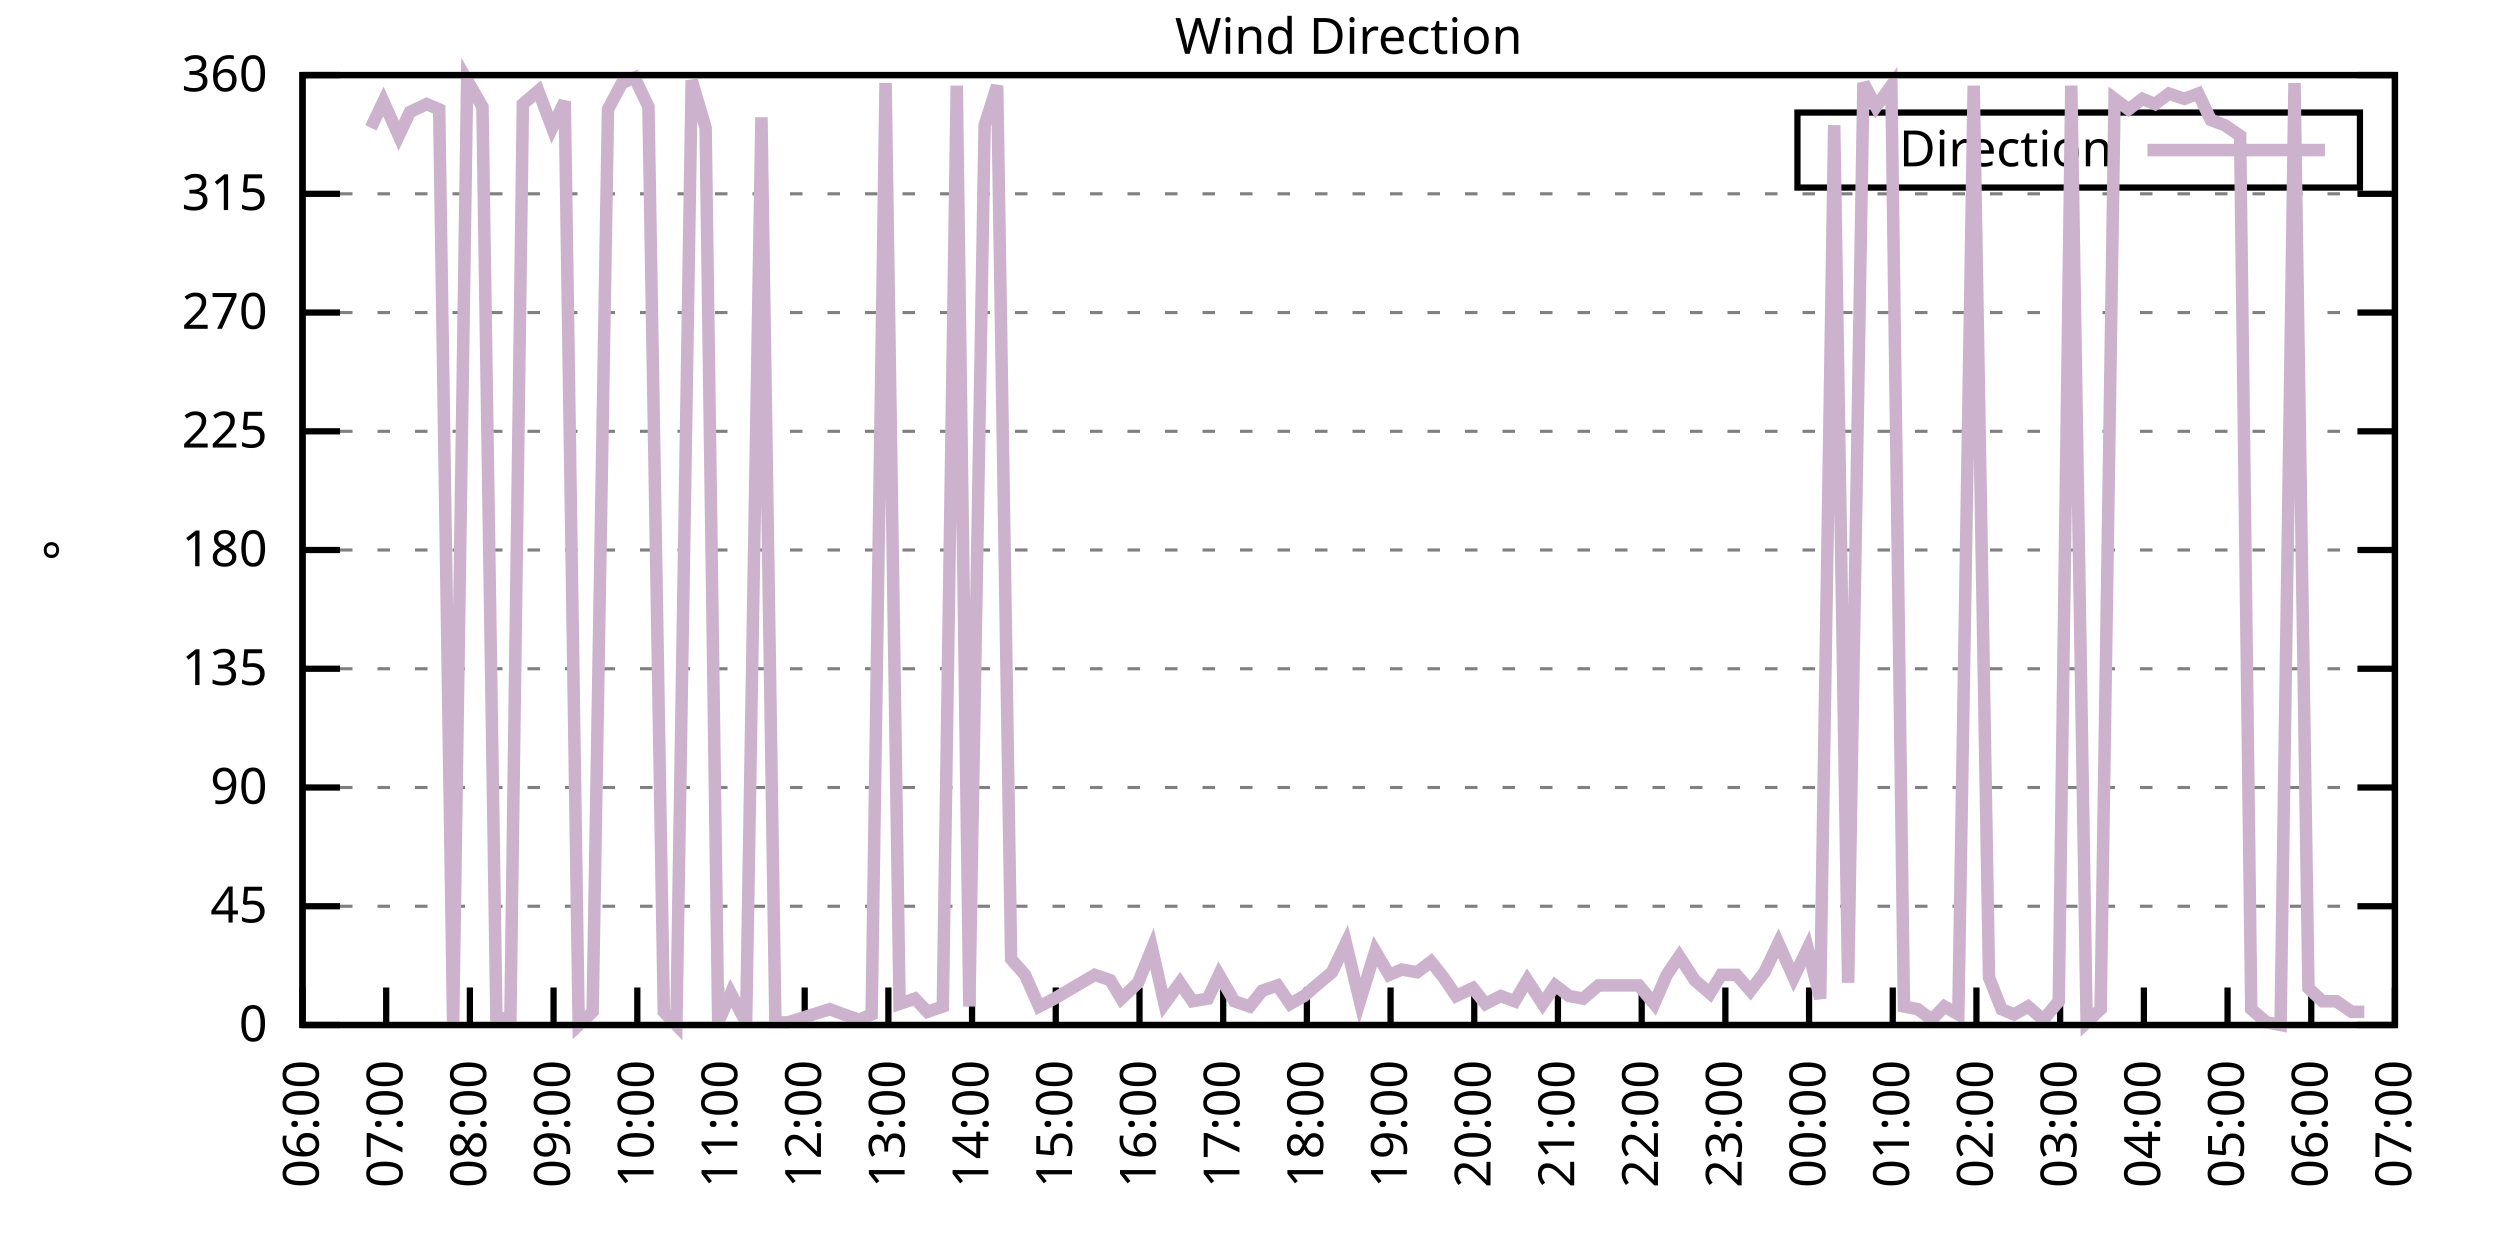
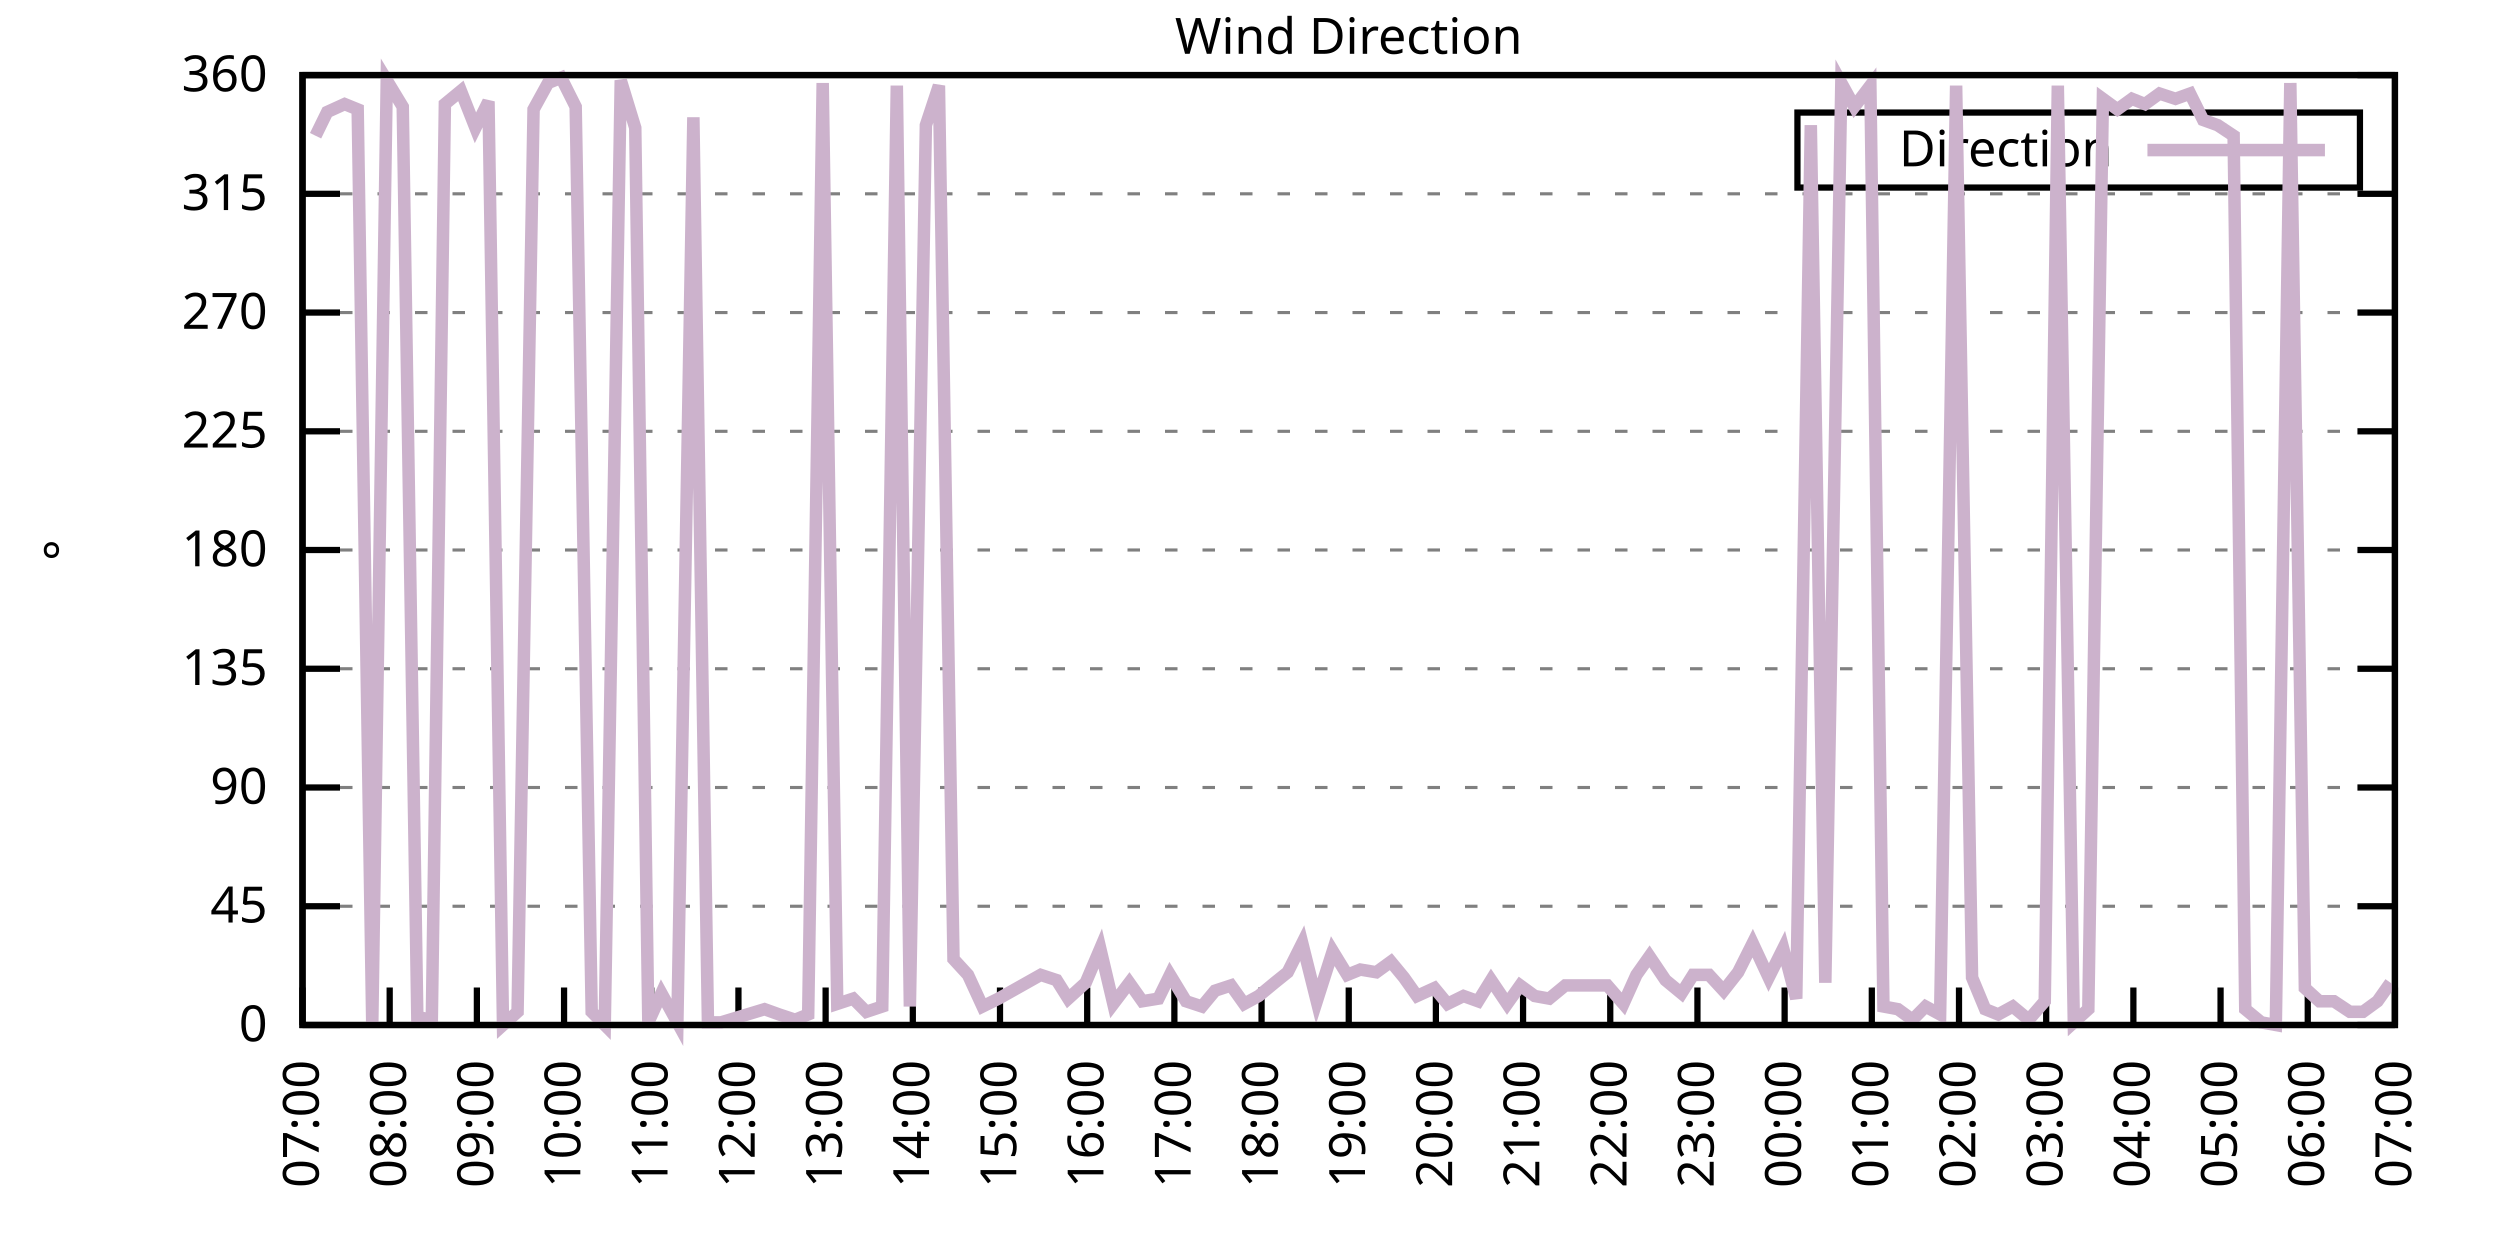
<svg xmlns="http://www.w3.org/2000/svg" xmlns:xlink="http://www.w3.org/1999/xlink" width="400" height="200" viewBox="0 0 400 200">
  <g id="gnuplot_canvas">
    <rect x="0" y="0" width="400" height="200" fill="none" />
    <defs>
      <circle id="gpDot" r="0.5" stroke-width="0.5" stroke="currentColor" />
      <path id="gpPt0" stroke-width="0.333" stroke="currentColor" d="M-1,0 h2 M0,-1 v2" />
      <path id="gpPt1" stroke-width="0.333" stroke="currentColor" d="M-1,-1 L1,1 M1,-1 L-1,1" />
      <path id="gpPt2" stroke-width="0.333" stroke="currentColor" d="M-1,0 L1,0 M0,-1 L0,1 M-1,-1 L1,1 M-1,1 L1,-1" />
      <rect id="gpPt3" stroke-width="0.333" stroke="currentColor" x="-1" y="-1" width="2" height="2" />
      <rect id="gpPt4" stroke-width="0.333" stroke="currentColor" fill="currentColor" x="-1" y="-1" width="2" height="2" />
      <circle id="gpPt5" stroke-width="0.333" stroke="currentColor" cx="0" cy="0" r="1" />
      <use xlink:href="#gpPt5" id="gpPt6" fill="currentColor" stroke="none" />
      <path id="gpPt7" stroke-width="0.333" stroke="currentColor" d="M0,-1.33 L-1.33,0.67 L1.33,0.67 z" />
      <use xlink:href="#gpPt7" id="gpPt8" fill="currentColor" stroke="none" />
      <use xlink:href="#gpPt7" id="gpPt9" stroke="currentColor" transform="rotate(180)" />
      <use xlink:href="#gpPt9" id="gpPt10" fill="currentColor" stroke="none" />
      <use xlink:href="#gpPt3" id="gpPt11" stroke="currentColor" transform="rotate(45)" />
      <use xlink:href="#gpPt11" id="gpPt12" fill="currentColor" stroke="none" />
      <path id="gpPt13" stroke-width="0.333" stroke="currentColor" d="M0,1.330 L1.265,0.411 L0.782,-1.067 L-0.782,-1.076 L-1.265,0.411 z" />
      <use xlink:href="#gpPt13" id="gpPt14" fill="currentColor" stroke="none" />
      <filter id="textbox" filterUnits="objectBoundingBox" x="0" y="0" height="1" width="1">
        <feFlood flood-color="white" flood-opacity="1" result="bgnd" />
        <feComposite in="SourceGraphic" in2="bgnd" operator="atop" />
      </filter>
      <filter id="greybox" filterUnits="objectBoundingBox" x="0" y="0" height="1" width="1">
        <feFlood flood-color="lightgrey" flood-opacity="1" result="grey" />
        <feComposite in="SourceGraphic" in2="grey" operator="atop" />
      </filter>
    </defs>
    <g fill="none" color="white" stroke="currentColor" stroke-width="1.00" stroke-linecap="butt" stroke-linejoin="miter">
</g>
    <g fill="none" color="black" stroke="currentColor" stroke-width="1.00" stroke-linecap="butt" stroke-linejoin="miter">
      <g stroke="none" shape-rendering="crispEdges">
        <polygon fill="rgb(255, 255, 255)" points="48.40,164.00 383.18,164.00 383.18,12.02 48.40,12.02 " />
      </g>
    </g>
    <g fill="none" color="black" stroke="currentColor" stroke-width="1.00" stroke-linecap="butt" stroke-linejoin="miter">
</g>
    <g fill="none" color="black" stroke="black" stroke-width="0.50" stroke-linecap="butt" stroke-linejoin="miter">
</g>
    <g fill="none" color="gray" stroke="currentColor" stroke-width="0.50" stroke-linecap="butt" stroke-linejoin="miter">
      <path stroke="gray" stroke-dasharray="2,4" class="gridline" d="M48.40,164.00 L383.19,164.00  " />
    </g>
    <g fill="none" color="gray" stroke="gray" stroke-width="1.00" stroke-linecap="butt" stroke-linejoin="miter">
</g>
    <g fill="none" color="black" stroke="currentColor" stroke-width="1.00" stroke-linecap="butt" stroke-linejoin="miter">
      <path stroke="black" d="M48.40,164.00 L54.40,164.00 M383.19,164.00 L377.19,164.00  " />
      <g transform="translate(42.80,166.60)" stroke="none" fill="black" font-family="Sans" font-size="8.00" text-anchor="end">
        <text>
          <tspan font-family="Sans"> 0</tspan>
        </text>
      </g>
    </g>
    <g fill="none" color="black" stroke="currentColor" stroke-width="1.00" stroke-linecap="butt" stroke-linejoin="miter">
</g>
    <g fill="none" color="black" stroke="black" stroke-width="0.50" stroke-linecap="butt" stroke-linejoin="miter">
</g>
    <g fill="none" color="gray" stroke="currentColor" stroke-width="0.50" stroke-linecap="butt" stroke-linejoin="miter">
      <path stroke="gray" stroke-dasharray="2,4" class="gridline" d="M48.40,145.00 L383.19,145.00  " />
    </g>
    <g fill="none" color="gray" stroke="gray" stroke-width="1.00" stroke-linecap="butt" stroke-linejoin="miter">
</g>
    <g fill="none" color="black" stroke="currentColor" stroke-width="1.00" stroke-linecap="butt" stroke-linejoin="miter">
      <path stroke="black" d="M48.40,145.00 L54.40,145.00 M383.19,145.00 L377.19,145.00  " />
      <g transform="translate(42.80,147.60)" stroke="none" fill="black" font-family="Sans" font-size="8.00" text-anchor="end">
        <text>
          <tspan font-family="Sans"> 45</tspan>
        </text>
      </g>
    </g>
    <g fill="none" color="black" stroke="currentColor" stroke-width="1.00" stroke-linecap="butt" stroke-linejoin="miter">
</g>
    <g fill="none" color="black" stroke="black" stroke-width="0.50" stroke-linecap="butt" stroke-linejoin="miter">
</g>
    <g fill="none" color="gray" stroke="currentColor" stroke-width="0.50" stroke-linecap="butt" stroke-linejoin="miter">
      <path stroke="gray" stroke-dasharray="2,4" class="gridline" d="M48.40,126.00 L383.19,126.00  " />
    </g>
    <g fill="none" color="gray" stroke="gray" stroke-width="1.00" stroke-linecap="butt" stroke-linejoin="miter">
</g>
    <g fill="none" color="black" stroke="currentColor" stroke-width="1.00" stroke-linecap="butt" stroke-linejoin="miter">
      <path stroke="black" d="M48.40,126.00 L54.40,126.00 M383.19,126.00 L377.19,126.00  " />
      <g transform="translate(42.80,128.60)" stroke="none" fill="black" font-family="Sans" font-size="8.00" text-anchor="end">
        <text>
          <tspan font-family="Sans"> 90</tspan>
        </text>
      </g>
    </g>
    <g fill="none" color="black" stroke="currentColor" stroke-width="1.00" stroke-linecap="butt" stroke-linejoin="miter">
</g>
    <g fill="none" color="black" stroke="black" stroke-width="0.50" stroke-linecap="butt" stroke-linejoin="miter">
</g>
    <g fill="none" color="gray" stroke="currentColor" stroke-width="0.50" stroke-linecap="butt" stroke-linejoin="miter">
      <path stroke="gray" stroke-dasharray="2,4" class="gridline" d="M48.40,107.00 L383.19,107.00  " />
    </g>
    <g fill="none" color="gray" stroke="gray" stroke-width="1.00" stroke-linecap="butt" stroke-linejoin="miter">
</g>
    <g fill="none" color="black" stroke="currentColor" stroke-width="1.00" stroke-linecap="butt" stroke-linejoin="miter">
      <path stroke="black" d="M48.40,107.00 L54.40,107.00 M383.19,107.00 L377.19,107.00  " />
      <g transform="translate(42.80,109.60)" stroke="none" fill="black" font-family="Sans" font-size="8.00" text-anchor="end">
        <text>
          <tspan font-family="Sans"> 135</tspan>
        </text>
      </g>
    </g>
    <g fill="none" color="black" stroke="currentColor" stroke-width="1.00" stroke-linecap="butt" stroke-linejoin="miter">
</g>
    <g fill="none" color="black" stroke="black" stroke-width="0.50" stroke-linecap="butt" stroke-linejoin="miter">
</g>
    <g fill="none" color="gray" stroke="currentColor" stroke-width="0.50" stroke-linecap="butt" stroke-linejoin="miter">
      <path stroke="gray" stroke-dasharray="2,4" class="gridline" d="M48.40,88.00 L383.19,88.00  " />
    </g>
    <g fill="none" color="gray" stroke="gray" stroke-width="1.00" stroke-linecap="butt" stroke-linejoin="miter">
</g>
    <g fill="none" color="black" stroke="currentColor" stroke-width="1.00" stroke-linecap="butt" stroke-linejoin="miter">
      <path stroke="black" d="M48.40,88.00 L54.40,88.00 M383.19,88.00 L377.19,88.00  " />
      <g transform="translate(42.80,90.60)" stroke="none" fill="black" font-family="Sans" font-size="8.00" text-anchor="end">
        <text>
          <tspan font-family="Sans"> 180</tspan>
        </text>
      </g>
    </g>
    <g fill="none" color="black" stroke="currentColor" stroke-width="1.00" stroke-linecap="butt" stroke-linejoin="miter">
</g>
    <g fill="none" color="black" stroke="black" stroke-width="0.50" stroke-linecap="butt" stroke-linejoin="miter">
</g>
    <g fill="none" color="gray" stroke="currentColor" stroke-width="0.50" stroke-linecap="butt" stroke-linejoin="miter">
      <path stroke="gray" stroke-dasharray="2,4" class="gridline" d="M48.40,69.01 L383.19,69.01  " />
    </g>
    <g fill="none" color="gray" stroke="gray" stroke-width="1.00" stroke-linecap="butt" stroke-linejoin="miter">
</g>
    <g fill="none" color="black" stroke="currentColor" stroke-width="1.00" stroke-linecap="butt" stroke-linejoin="miter">
      <path stroke="black" d="M48.40,69.01 L54.40,69.01 M383.19,69.01 L377.19,69.01  " />
      <g transform="translate(42.80,71.61)" stroke="none" fill="black" font-family="Sans" font-size="8.00" text-anchor="end">
        <text>
          <tspan font-family="Sans"> 225</tspan>
        </text>
      </g>
    </g>
    <g fill="none" color="black" stroke="currentColor" stroke-width="1.00" stroke-linecap="butt" stroke-linejoin="miter">
</g>
    <g fill="none" color="black" stroke="black" stroke-width="0.50" stroke-linecap="butt" stroke-linejoin="miter">
</g>
    <g fill="none" color="gray" stroke="currentColor" stroke-width="0.50" stroke-linecap="butt" stroke-linejoin="miter">
      <path stroke="gray" stroke-dasharray="2,4" class="gridline" d="M48.40,50.01 L383.19,50.01  " />
    </g>
    <g fill="none" color="gray" stroke="gray" stroke-width="1.00" stroke-linecap="butt" stroke-linejoin="miter">
</g>
    <g fill="none" color="black" stroke="currentColor" stroke-width="1.00" stroke-linecap="butt" stroke-linejoin="miter">
      <path stroke="black" d="M48.40,50.01 L54.40,50.01 M383.19,50.01 L377.19,50.01  " />
      <g transform="translate(42.80,52.61)" stroke="none" fill="black" font-family="Sans" font-size="8.00" text-anchor="end">
        <text>
          <tspan font-family="Sans"> 270</tspan>
        </text>
      </g>
    </g>
    <g fill="none" color="black" stroke="currentColor" stroke-width="1.00" stroke-linecap="butt" stroke-linejoin="miter">
</g>
    <g fill="none" color="black" stroke="black" stroke-width="0.50" stroke-linecap="butt" stroke-linejoin="miter">
</g>
    <g fill="none" color="gray" stroke="currentColor" stroke-width="0.50" stroke-linecap="butt" stroke-linejoin="miter">
      <path stroke="gray" stroke-dasharray="2,4" class="gridline" d="M48.40,31.01 L383.19,31.01  " />
    </g>
    <g fill="none" color="gray" stroke="gray" stroke-width="1.00" stroke-linecap="butt" stroke-linejoin="miter">
</g>
    <g fill="none" color="black" stroke="currentColor" stroke-width="1.00" stroke-linecap="butt" stroke-linejoin="miter">
      <path stroke="black" d="M48.40,31.01 L54.40,31.01 M383.19,31.01 L377.19,31.01  " />
      <g transform="translate(42.80,33.61)" stroke="none" fill="black" font-family="Sans" font-size="8.00" text-anchor="end">
        <text>
          <tspan font-family="Sans"> 315</tspan>
        </text>
      </g>
    </g>
    <g fill="none" color="black" stroke="currentColor" stroke-width="1.00" stroke-linecap="butt" stroke-linejoin="miter">
</g>
    <g fill="none" color="black" stroke="black" stroke-width="0.50" stroke-linecap="butt" stroke-linejoin="miter">
</g>
    <g fill="none" color="gray" stroke="currentColor" stroke-width="0.50" stroke-linecap="butt" stroke-linejoin="miter">
      <path stroke="gray" stroke-dasharray="2,4" class="gridline" d="M48.40,12.01 L383.19,12.01  " />
    </g>
    <g fill="none" color="gray" stroke="gray" stroke-width="1.00" stroke-linecap="butt" stroke-linejoin="miter">
</g>
    <g fill="none" color="black" stroke="currentColor" stroke-width="1.00" stroke-linecap="butt" stroke-linejoin="miter">
      <path stroke="black" d="M48.40,12.01 L54.40,12.01 M383.19,12.01 L377.19,12.01  " />
      <g transform="translate(42.80,14.61)" stroke="none" fill="black" font-family="Sans" font-size="8.00" text-anchor="end">
        <text>
          <tspan font-family="Sans"> 360</tspan>
        </text>
      </g>
    </g>
    <g fill="none" color="black" stroke="currentColor" stroke-width="1.00" stroke-linecap="butt" stroke-linejoin="miter">
      <path stroke="black" d="M48.40,164.00 L48.40,158.00  " />
      <g transform="translate(51.00,169.60) rotate(270.00)" stroke="none" fill="black" font-family="Sans" font-size="8.00" text-anchor="end">
        <text>
-           <tspan font-family="Sans">06:00</tspan>
-         </text>
-       </g>
-     </g>
-     <g fill="none" color="black" stroke="currentColor" stroke-width="1.00" stroke-linecap="butt" stroke-linejoin="miter">
-       <path stroke="black" d="M61.79,164.00 L61.79,158.00  " />
-       <g transform="translate(64.39,169.60) rotate(270.00)" stroke="none" fill="black" font-family="Sans" font-size="8.00" text-anchor="end">
-         <text>
          <tspan font-family="Sans">07:00</tspan>
        </text>
      </g>
    </g>
    <g fill="none" color="black" stroke="currentColor" stroke-width="1.00" stroke-linecap="butt" stroke-linejoin="miter">
-       <path stroke="black" d="M75.18,164.00 L75.18,158.00  " />
-       <g transform="translate(77.78,169.60) rotate(270.00)" stroke="none" fill="black" font-family="Sans" font-size="8.00" text-anchor="end">
+       <path stroke="black" d="M62.35,164.00 L62.35,158.00  " />
+       <g transform="translate(64.95,169.60) rotate(270.00)" stroke="none" fill="black" font-family="Sans" font-size="8.00" text-anchor="end">
        <text>
          <tspan font-family="Sans">08:00</tspan>
        </text>
      </g>
    </g>
    <g fill="none" color="black" stroke="currentColor" stroke-width="1.00" stroke-linecap="butt" stroke-linejoin="miter">
-       <path stroke="black" d="M88.57,164.00 L88.57,158.00  " />
-       <g transform="translate(91.17,169.60) rotate(270.00)" stroke="none" fill="black" font-family="Sans" font-size="8.00" text-anchor="end">
+       <path stroke="black" d="M76.30,164.00 L76.30,158.00  " />
+       <g transform="translate(78.90,169.60) rotate(270.00)" stroke="none" fill="black" font-family="Sans" font-size="8.00" text-anchor="end">
        <text>
          <tspan font-family="Sans">09:00</tspan>
        </text>
      </g>
    </g>
    <g fill="none" color="black" stroke="currentColor" stroke-width="1.00" stroke-linecap="butt" stroke-linejoin="miter">
-       <path stroke="black" d="M101.97,164.00 L101.97,158.00  " />
-       <g transform="translate(104.57,169.60) rotate(270.00)" stroke="none" fill="black" font-family="Sans" font-size="8.00" text-anchor="end">
+       <path stroke="black" d="M90.25,164.00 L90.25,158.00  " />
+       <g transform="translate(92.85,169.60) rotate(270.00)" stroke="none" fill="black" font-family="Sans" font-size="8.00" text-anchor="end">
        <text>
          <tspan font-family="Sans">10:00</tspan>
        </text>
      </g>
    </g>
    <g fill="none" color="black" stroke="currentColor" stroke-width="1.00" stroke-linecap="butt" stroke-linejoin="miter">
-       <path stroke="black" d="M115.36,164.00 L115.36,158.00  " />
-       <g transform="translate(117.96,169.60) rotate(270.00)" stroke="none" fill="black" font-family="Sans" font-size="8.00" text-anchor="end">
+       <path stroke="black" d="M104.20,164.00 L104.20,158.00  " />
+       <g transform="translate(106.80,169.60) rotate(270.00)" stroke="none" fill="black" font-family="Sans" font-size="8.00" text-anchor="end">
        <text>
          <tspan font-family="Sans">11:00</tspan>
        </text>
      </g>
    </g>
    <g fill="none" color="black" stroke="currentColor" stroke-width="1.00" stroke-linecap="butt" stroke-linejoin="miter">
-       <path stroke="black" d="M128.75,164.00 L128.75,158.00  " />
-       <g transform="translate(131.35,169.60) rotate(270.00)" stroke="none" fill="black" font-family="Sans" font-size="8.00" text-anchor="end">
+       <path stroke="black" d="M118.15,164.00 L118.15,158.00  " />
+       <g transform="translate(120.75,169.60) rotate(270.00)" stroke="none" fill="black" font-family="Sans" font-size="8.00" text-anchor="end">
        <text>
          <tspan font-family="Sans">12:00</tspan>
        </text>
      </g>
    </g>
    <g fill="none" color="black" stroke="currentColor" stroke-width="1.00" stroke-linecap="butt" stroke-linejoin="miter">
-       <path stroke="black" d="M142.14,164.00 L142.14,158.00  " />
-       <g transform="translate(144.74,169.60) rotate(270.00)" stroke="none" fill="black" font-family="Sans" font-size="8.00" text-anchor="end">
+       <path stroke="black" d="M132.10,164.00 L132.10,158.00  " />
+       <g transform="translate(134.70,169.60) rotate(270.00)" stroke="none" fill="black" font-family="Sans" font-size="8.00" text-anchor="end">
        <text>
          <tspan font-family="Sans">13:00</tspan>
        </text>
      </g>
    </g>
    <g fill="none" color="black" stroke="currentColor" stroke-width="1.00" stroke-linecap="butt" stroke-linejoin="miter">
-       <path stroke="black" d="M155.53,164.00 L155.53,158.00  " />
-       <g transform="translate(158.13,169.60) rotate(270.00)" stroke="none" fill="black" font-family="Sans" font-size="8.00" text-anchor="end">
+       <path stroke="black" d="M146.05,164.00 L146.05,158.00  " />
+       <g transform="translate(148.65,169.60) rotate(270.00)" stroke="none" fill="black" font-family="Sans" font-size="8.00" text-anchor="end">
        <text>
          <tspan font-family="Sans">14:00</tspan>
        </text>
      </g>
    </g>
    <g fill="none" color="black" stroke="currentColor" stroke-width="1.00" stroke-linecap="butt" stroke-linejoin="miter">
-       <path stroke="black" d="M168.92,164.00 L168.92,158.00  " />
-       <g transform="translate(171.52,169.60) rotate(270.00)" stroke="none" fill="black" font-family="Sans" font-size="8.00" text-anchor="end">
+       <path stroke="black" d="M160.00,164.00 L160.00,158.00  " />
+       <g transform="translate(162.60,169.60) rotate(270.00)" stroke="none" fill="black" font-family="Sans" font-size="8.00" text-anchor="end">
        <text>
          <tspan font-family="Sans">15:00</tspan>
        </text>
      </g>
    </g>
    <g fill="none" color="black" stroke="currentColor" stroke-width="1.00" stroke-linecap="butt" stroke-linejoin="miter">
-       <path stroke="black" d="M182.32,164.00 L182.32,158.00  " />
-       <g transform="translate(184.92,169.60) rotate(270.00)" stroke="none" fill="black" font-family="Sans" font-size="8.00" text-anchor="end">
+       <path stroke="black" d="M173.95,164.00 L173.95,158.00  " />
+       <g transform="translate(176.55,169.60) rotate(270.00)" stroke="none" fill="black" font-family="Sans" font-size="8.00" text-anchor="end">
        <text>
          <tspan font-family="Sans">16:00</tspan>
        </text>
      </g>
    </g>
    <g fill="none" color="black" stroke="currentColor" stroke-width="1.00" stroke-linecap="butt" stroke-linejoin="miter">
-       <path stroke="black" d="M195.71,164.00 L195.71,158.00  " />
-       <g transform="translate(198.31,169.60) rotate(270.00)" stroke="none" fill="black" font-family="Sans" font-size="8.00" text-anchor="end">
+       <path stroke="black" d="M187.90,164.00 L187.90,158.00  " />
+       <g transform="translate(190.50,169.60) rotate(270.00)" stroke="none" fill="black" font-family="Sans" font-size="8.00" text-anchor="end">
        <text>
          <tspan font-family="Sans">17:00</tspan>
        </text>
      </g>
    </g>
    <g fill="none" color="black" stroke="currentColor" stroke-width="1.00" stroke-linecap="butt" stroke-linejoin="miter">
-       <path stroke="black" d="M209.10,164.00 L209.10,158.00  " />
-       <g transform="translate(211.70,169.60) rotate(270.00)" stroke="none" fill="black" font-family="Sans" font-size="8.00" text-anchor="end">
+       <path stroke="black" d="M201.85,164.00 L201.85,158.00  " />
+       <g transform="translate(204.45,169.60) rotate(270.00)" stroke="none" fill="black" font-family="Sans" font-size="8.00" text-anchor="end">
        <text>
          <tspan font-family="Sans">18:00</tspan>
        </text>
      </g>
    </g>
    <g fill="none" color="black" stroke="currentColor" stroke-width="1.00" stroke-linecap="butt" stroke-linejoin="miter">
-       <path stroke="black" d="M222.49,164.00 L222.49,158.00  " />
-       <g transform="translate(225.09,169.60) rotate(270.00)" stroke="none" fill="black" font-family="Sans" font-size="8.00" text-anchor="end">
+       <path stroke="black" d="M215.80,164.00 L215.80,158.00  " />
+       <g transform="translate(218.40,169.60) rotate(270.00)" stroke="none" fill="black" font-family="Sans" font-size="8.00" text-anchor="end">
        <text>
          <tspan font-family="Sans">19:00</tspan>
        </text>
      </g>
    </g>
    <g fill="none" color="black" stroke="currentColor" stroke-width="1.00" stroke-linecap="butt" stroke-linejoin="miter">
-       <path stroke="black" d="M235.88,164.00 L235.88,158.00  " />
-       <g transform="translate(238.48,169.60) rotate(270.00)" stroke="none" fill="black" font-family="Sans" font-size="8.00" text-anchor="end">
+       <path stroke="black" d="M229.74,164.00 L229.74,158.00  " />
+       <g transform="translate(232.34,169.60) rotate(270.00)" stroke="none" fill="black" font-family="Sans" font-size="8.00" text-anchor="end">
        <text>
          <tspan font-family="Sans">20:00</tspan>
        </text>
      </g>
    </g>
    <g fill="none" color="black" stroke="currentColor" stroke-width="1.00" stroke-linecap="butt" stroke-linejoin="miter">
-       <path stroke="black" d="M249.27,164.00 L249.27,158.00  " />
-       <g transform="translate(251.87,169.60) rotate(270.00)" stroke="none" fill="black" font-family="Sans" font-size="8.00" text-anchor="end">
+       <path stroke="black" d="M243.69,164.00 L243.69,158.00  " />
+       <g transform="translate(246.29,169.60) rotate(270.00)" stroke="none" fill="black" font-family="Sans" font-size="8.00" text-anchor="end">
        <text>
          <tspan font-family="Sans">21:00</tspan>
        </text>
      </g>
    </g>
    <g fill="none" color="black" stroke="currentColor" stroke-width="1.00" stroke-linecap="butt" stroke-linejoin="miter">
-       <path stroke="black" d="M262.67,164.00 L262.67,158.00  " />
-       <g transform="translate(265.27,169.60) rotate(270.00)" stroke="none" fill="black" font-family="Sans" font-size="8.00" text-anchor="end">
+       <path stroke="black" d="M257.64,164.00 L257.64,158.00  " />
+       <g transform="translate(260.24,169.60) rotate(270.00)" stroke="none" fill="black" font-family="Sans" font-size="8.00" text-anchor="end">
        <text>
          <tspan font-family="Sans">22:00</tspan>
        </text>
      </g>
    </g>
    <g fill="none" color="black" stroke="currentColor" stroke-width="1.00" stroke-linecap="butt" stroke-linejoin="miter">
-       <path stroke="black" d="M276.06,164.00 L276.06,158.00  " />
-       <g transform="translate(278.66,169.60) rotate(270.00)" stroke="none" fill="black" font-family="Sans" font-size="8.00" text-anchor="end">
+       <path stroke="black" d="M271.59,164.00 L271.59,158.00  " />
+       <g transform="translate(274.19,169.60) rotate(270.00)" stroke="none" fill="black" font-family="Sans" font-size="8.00" text-anchor="end">
        <text>
          <tspan font-family="Sans">23:00</tspan>
        </text>
      </g>
    </g>
    <g fill="none" color="black" stroke="currentColor" stroke-width="1.00" stroke-linecap="butt" stroke-linejoin="miter">
-       <path stroke="black" d="M289.45,164.00 L289.45,158.00  " />
-       <g transform="translate(292.05,169.60) rotate(270.00)" stroke="none" fill="black" font-family="Sans" font-size="8.00" text-anchor="end">
+       <path stroke="black" d="M285.54,164.00 L285.54,158.00  " />
+       <g transform="translate(288.14,169.60) rotate(270.00)" stroke="none" fill="black" font-family="Sans" font-size="8.00" text-anchor="end">
        <text>
          <tspan font-family="Sans">00:00</tspan>
        </text>
      </g>
    </g>
    <g fill="none" color="black" stroke="currentColor" stroke-width="1.00" stroke-linecap="butt" stroke-linejoin="miter">
-       <path stroke="black" d="M302.84,164.00 L302.84,158.00  " />
-       <g transform="translate(305.44,169.60) rotate(270.00)" stroke="none" fill="black" font-family="Sans" font-size="8.00" text-anchor="end">
+       <path stroke="black" d="M299.49,164.00 L299.49,158.00  " />
+       <g transform="translate(302.09,169.60) rotate(270.00)" stroke="none" fill="black" font-family="Sans" font-size="8.00" text-anchor="end">
        <text>
          <tspan font-family="Sans">01:00</tspan>
        </text>
      </g>
    </g>
    <g fill="none" color="black" stroke="currentColor" stroke-width="1.00" stroke-linecap="butt" stroke-linejoin="miter">
-       <path stroke="black" d="M316.23,164.00 L316.23,158.00  " />
-       <g transform="translate(318.83,169.60) rotate(270.00)" stroke="none" fill="black" font-family="Sans" font-size="8.00" text-anchor="end">
+       <path stroke="black" d="M313.44,164.00 L313.44,158.00  " />
+       <g transform="translate(316.04,169.60) rotate(270.00)" stroke="none" fill="black" font-family="Sans" font-size="8.00" text-anchor="end">
        <text>
          <tspan font-family="Sans">02:00</tspan>
        </text>
      </g>
    </g>
    <g fill="none" color="black" stroke="currentColor" stroke-width="1.00" stroke-linecap="butt" stroke-linejoin="miter">
-       <path stroke="black" d="M329.62,164.00 L329.62,158.00  " />
-       <g transform="translate(332.22,169.60) rotate(270.00)" stroke="none" fill="black" font-family="Sans" font-size="8.00" text-anchor="end">
+       <path stroke="black" d="M327.39,164.00 L327.39,158.00  " />
+       <g transform="translate(329.99,169.60) rotate(270.00)" stroke="none" fill="black" font-family="Sans" font-size="8.00" text-anchor="end">
        <text>
          <tspan font-family="Sans">03:00</tspan>
        </text>
      </g>
    </g>
    <g fill="none" color="black" stroke="currentColor" stroke-width="1.00" stroke-linecap="butt" stroke-linejoin="miter">
-       <path stroke="black" d="M343.02,164.00 L343.02,158.00  " />
-       <g transform="translate(345.62,169.60) rotate(270.00)" stroke="none" fill="black" font-family="Sans" font-size="8.00" text-anchor="end">
+       <path stroke="black" d="M341.34,164.00 L341.34,158.00  " />
+       <g transform="translate(343.94,169.60) rotate(270.00)" stroke="none" fill="black" font-family="Sans" font-size="8.00" text-anchor="end">
        <text>
          <tspan font-family="Sans">04:00</tspan>
        </text>
      </g>
    </g>
    <g fill="none" color="black" stroke="currentColor" stroke-width="1.00" stroke-linecap="butt" stroke-linejoin="miter">
-       <path stroke="black" d="M356.41,164.00 L356.41,158.00  " />
-       <g transform="translate(359.01,169.60) rotate(270.00)" stroke="none" fill="black" font-family="Sans" font-size="8.00" text-anchor="end">
+       <path stroke="black" d="M355.29,164.00 L355.29,158.00  " />
+       <g transform="translate(357.89,169.60) rotate(270.00)" stroke="none" fill="black" font-family="Sans" font-size="8.00" text-anchor="end">
        <text>
          <tspan font-family="Sans">05:00</tspan>
        </text>
      </g>
    </g>
    <g fill="none" color="black" stroke="currentColor" stroke-width="1.00" stroke-linecap="butt" stroke-linejoin="miter">
-       <path stroke="black" d="M369.80,164.00 L369.80,158.00  " />
-       <g transform="translate(372.40,169.60) rotate(270.00)" stroke="none" fill="black" font-family="Sans" font-size="8.00" text-anchor="end">
+       <path stroke="black" d="M369.24,164.00 L369.24,158.00  " />
+       <g transform="translate(371.84,169.60) rotate(270.00)" stroke="none" fill="black" font-family="Sans" font-size="8.00" text-anchor="end">
        <text>
          <tspan font-family="Sans">06:00</tspan>
        </text>
      </g>
    </g>
    <g fill="none" color="black" stroke="currentColor" stroke-width="1.00" stroke-linecap="butt" stroke-linejoin="miter">
      <path stroke="black" d="M383.19,164.00 L383.19,158.00  " />
      <g transform="translate(385.79,169.60) rotate(270.00)" stroke="none" fill="black" font-family="Sans" font-size="8.00" text-anchor="end">
        <text>
          <tspan font-family="Sans">07:00</tspan>
        </text>
      </g>
    </g>
    <g fill="none" color="black" stroke="currentColor" stroke-width="1.00" stroke-linecap="butt" stroke-linejoin="miter">
</g>
    <g fill="none" color="black" stroke="currentColor" stroke-width="1.00" stroke-linecap="butt" stroke-linejoin="miter">
      <path stroke="black" d="M48.40,12.01 L48.40,164.00 L383.19,164.00 L383.19,12.01 L48.40,12.01 Z  " />
    </g>
    <g fill="none" color="black" stroke="currentColor" stroke-width="1.00" stroke-linecap="butt" stroke-linejoin="miter">
</g>
    <g fill="none" color="black" stroke="currentColor" stroke-width="1.00" stroke-linecap="butt" stroke-linejoin="miter">
      <path stroke="black" d="M287.59,30.01 L287.59,18.01 L377.59,18.01 L377.59,30.01 L287.59,30.01 Z  " />
    </g>
    <g id="Wind_direction_plot_1">
      <g fill="none" color="white" stroke="black" stroke-width="2.00" stroke-linecap="butt" stroke-linejoin="miter">
</g>
      <g fill="none" color="black" stroke="currentColor" stroke-width="2.00" stroke-linecap="butt" stroke-linejoin="miter">
        <g transform="translate(337.99,26.61)" stroke="none" fill="black" font-family="Sans" font-size="8.00" text-anchor="end">
          <text>
            <tspan font-family="Sans">Direction</tspan>
          </text>
        </g>
      </g>
      <g fill="none" color="black" stroke="currentColor" stroke-width="2.00" stroke-linecap="butt" stroke-linejoin="miter">
-         <path stroke="rgb(204, 178, 204)" d="M343.59,24.01 L371.99,24.01 M59.34,20.45 L61.35,16.23 L63.80,21.72 L65.59,17.92 L68.26,16.65 L70.27,17.50   L72.50,164.00 L74.74,12.85 L77.19,17.08 L79.42,162.73 L81.66,163.16 L83.66,16.65 L86.12,14.54 L88.35,20.45   L90.36,16.23 L92.59,164.00 L94.82,161.89 L97.28,17.50 L99.51,13.28 L101.52,12.43 L103.75,17.08 L106.21,161.89   L108.22,164.00 L110.67,12.85 L112.90,20.45 L114.91,163.58 L116.92,158.93 L119.38,163.58 L121.83,18.77 L124.06,163.58   L126.07,163.58 L132.77,161.47 L135.00,162.31 L137.45,163.16 L139.46,162.31 L141.69,13.28 L143.93,160.62 L146.38,159.78   L148.39,161.89 L150.85,161.04 L153.08,13.70 L155.09,161.04 L157.54,20.03 L159.55,13.70 L161.78,153.45 L164.01,155.98   L166.25,161.04 L168.70,159.78 L175.17,155.98 L177.63,156.82 L179.41,159.78 L182.09,157.24 L184.32,151.76 L186.33,160.62   L188.79,157.24 L190.80,160.20 L193.25,159.78 L195.04,155.98 L197.49,160.20 L199.95,161.04 L201.96,158.51 L204.41,157.67   L206.42,160.62 L208.65,159.36 L211.11,157.24 L213.12,155.56 L215.35,150.91 L217.58,160.20 L220.04,152.18 L222.27,155.98   L224.28,155.13 L226.73,155.56 L228.96,153.87 L230.97,156.40 L232.98,159.36 L235.66,158.09 L237.67,160.62 L240.12,159.36   L242.36,160.20 L244.36,156.82 L246.82,160.62 L248.83,157.67 L251.06,159.36 L253.29,159.78 L255.75,157.67 L262.22,157.67   L264.67,160.62 L266.68,155.98 L268.69,153.02 L271.15,156.82 L273.60,158.93 L275.39,155.98 L277.84,155.98 L280.07,158.51   L282.31,155.56 L284.54,150.91 L286.99,156.40 L289.23,151.76 L291.23,159.78 L293.47,20.03 L295.70,157.24 L298.15,13.28   L300.16,17.08 L302.62,13.70 L304.63,161.04 L306.86,161.47 L309.09,163.16 L311.10,161.04 L313.33,162.31 L315.79,13.70   L318.24,156.40 L320.25,161.47 L322.26,162.31 L324.49,161.04 L326.95,163.16 L329.40,160.20 L331.41,13.70 L333.86,163.58   L336.10,161.47 L338.33,15.81 L340.56,17.50 L342.79,15.81 L344.80,16.65 L347.03,14.97 L349.49,15.81 L351.72,14.97   L353.73,19.19 L355.96,20.03 L358.42,21.72 L360.20,161.47 L362.66,163.58 L364.89,164.00 L367.12,13.28 L369.35,158.09   L371.58,160.20 L373.82,160.20 L376.27,161.89 L378.28,161.89  " />
+         <path stroke="rgb(204, 178, 204)" d="M343.59,24.01 L371.99,24.01 M50.49,21.72 L52.35,17.92 L55.14,16.65 L57.23,17.50 L59.56,164.00 L61.88,12.85   L64.44,17.08 L66.77,162.73 L69.09,163.16 L71.18,16.65 L73.74,14.54 L76.07,20.45 L78.16,16.23 L80.48,164.00   L82.81,161.89 L85.37,17.50 L87.69,13.28 L89.78,12.43 L92.11,17.08 L94.67,161.89 L96.76,164.00 L99.32,12.85   L101.64,20.45 L103.73,163.58 L105.83,158.93 L108.38,163.58 L110.94,18.77 L113.27,163.58 L115.36,163.58 L122.33,161.47   L124.66,162.31 L127.22,163.16 L129.31,162.31 L131.63,13.28 L133.96,160.62 L136.51,159.78 L138.61,161.89 L141.16,161.04   L143.49,13.70 L145.58,161.04 L148.14,20.03 L150.23,13.70 L152.56,153.45 L154.88,155.98 L157.21,161.04 L159.76,159.78   L166.51,155.98 L169.06,156.82 L170.92,159.78 L173.71,157.24 L176.04,151.76 L178.13,160.62 L180.69,157.24 L182.78,160.20   L185.34,159.78 L187.20,155.98 L189.76,160.20 L192.31,161.04 L194.41,158.51 L196.96,157.67 L199.06,160.62 L201.38,159.36   L203.94,157.24 L206.03,155.56 L208.36,150.91 L210.68,160.20 L213.24,152.18 L215.56,155.98 L217.65,155.13 L220.21,155.56   L222.54,153.87 L224.63,156.40 L226.72,159.36 L229.51,158.09 L231.60,160.62 L234.16,159.36 L236.49,160.20 L238.58,156.82   L241.14,160.62 L243.23,157.67 L245.55,159.36 L247.88,159.78 L250.44,157.67 L257.18,157.67 L259.74,160.62 L261.83,155.98   L263.92,153.02 L266.48,156.82 L269.04,158.93 L270.90,155.98 L273.45,155.98 L275.78,158.51 L278.10,155.56 L280.43,150.91   L282.99,156.40 L285.31,151.76 L287.40,159.78 L289.73,20.03 L292.05,157.24 L294.61,13.28 L296.70,17.08 L299.26,13.70   L301.35,161.04 L303.68,161.47 L306.00,163.16 L308.09,161.04 L310.42,162.31 L312.98,13.70 L315.53,156.40 L317.63,161.47   L319.72,162.31 L322.04,161.04 L324.60,163.16 L327.16,160.20 L329.25,13.70 L331.81,163.58 L334.13,161.47 L336.46,15.81   L338.78,17.50 L341.11,15.81 L343.20,16.65 L345.53,14.97 L348.08,15.81 L350.41,14.97 L352.50,19.19 L354.83,20.03   L357.38,21.72 L359.24,161.47 L361.80,163.58 L364.13,164.00 L366.45,13.28 L368.78,158.09 L371.10,160.20 L373.43,160.20   L375.98,161.89 L378.08,161.89 L380.40,160.20 L382.49,157.24  " />
      </g>
    </g>
    <g fill="none" color="black" stroke="currentColor" stroke-width="2.00" stroke-linecap="butt" stroke-linejoin="miter">
</g>
    <g fill="none" color="black" stroke="black" stroke-width="1.00" stroke-linecap="butt" stroke-linejoin="miter">
</g>
    <g fill="none" color="black" stroke="currentColor" stroke-width="1.00" stroke-linecap="butt" stroke-linejoin="miter">
      <path stroke="black" d="M48.40,12.01 L48.40,164.00 L383.19,164.00 L383.19,12.01 L48.40,12.01 Z  " />
      <g transform="translate(12.80,88.01) rotate(270.00)" stroke="none" fill="black" font-family="Sans" font-size="8.00" text-anchor="middle">
        <text>
          <tspan font-family="Sans">°</tspan>
        </text>
      </g>
    </g>
    <g fill="none" color="black" stroke="currentColor" stroke-width="1.00" stroke-linecap="butt" stroke-linejoin="miter">
</g>
    <g fill="none" color="black" stroke="currentColor" stroke-width="1.00" stroke-linecap="butt" stroke-linejoin="miter">
      <g transform="translate(215.79,8.61)" stroke="none" fill="black" font-family="Sans" font-size="8.00" text-anchor="middle">
        <text>
          <tspan font-family="Sans">Wind Direction</tspan>
        </text>
      </g>
    </g>
    <g fill="none" color="black" stroke="currentColor" stroke-width="1.00" stroke-linecap="butt" stroke-linejoin="miter">
</g>
  </g>
</svg>
